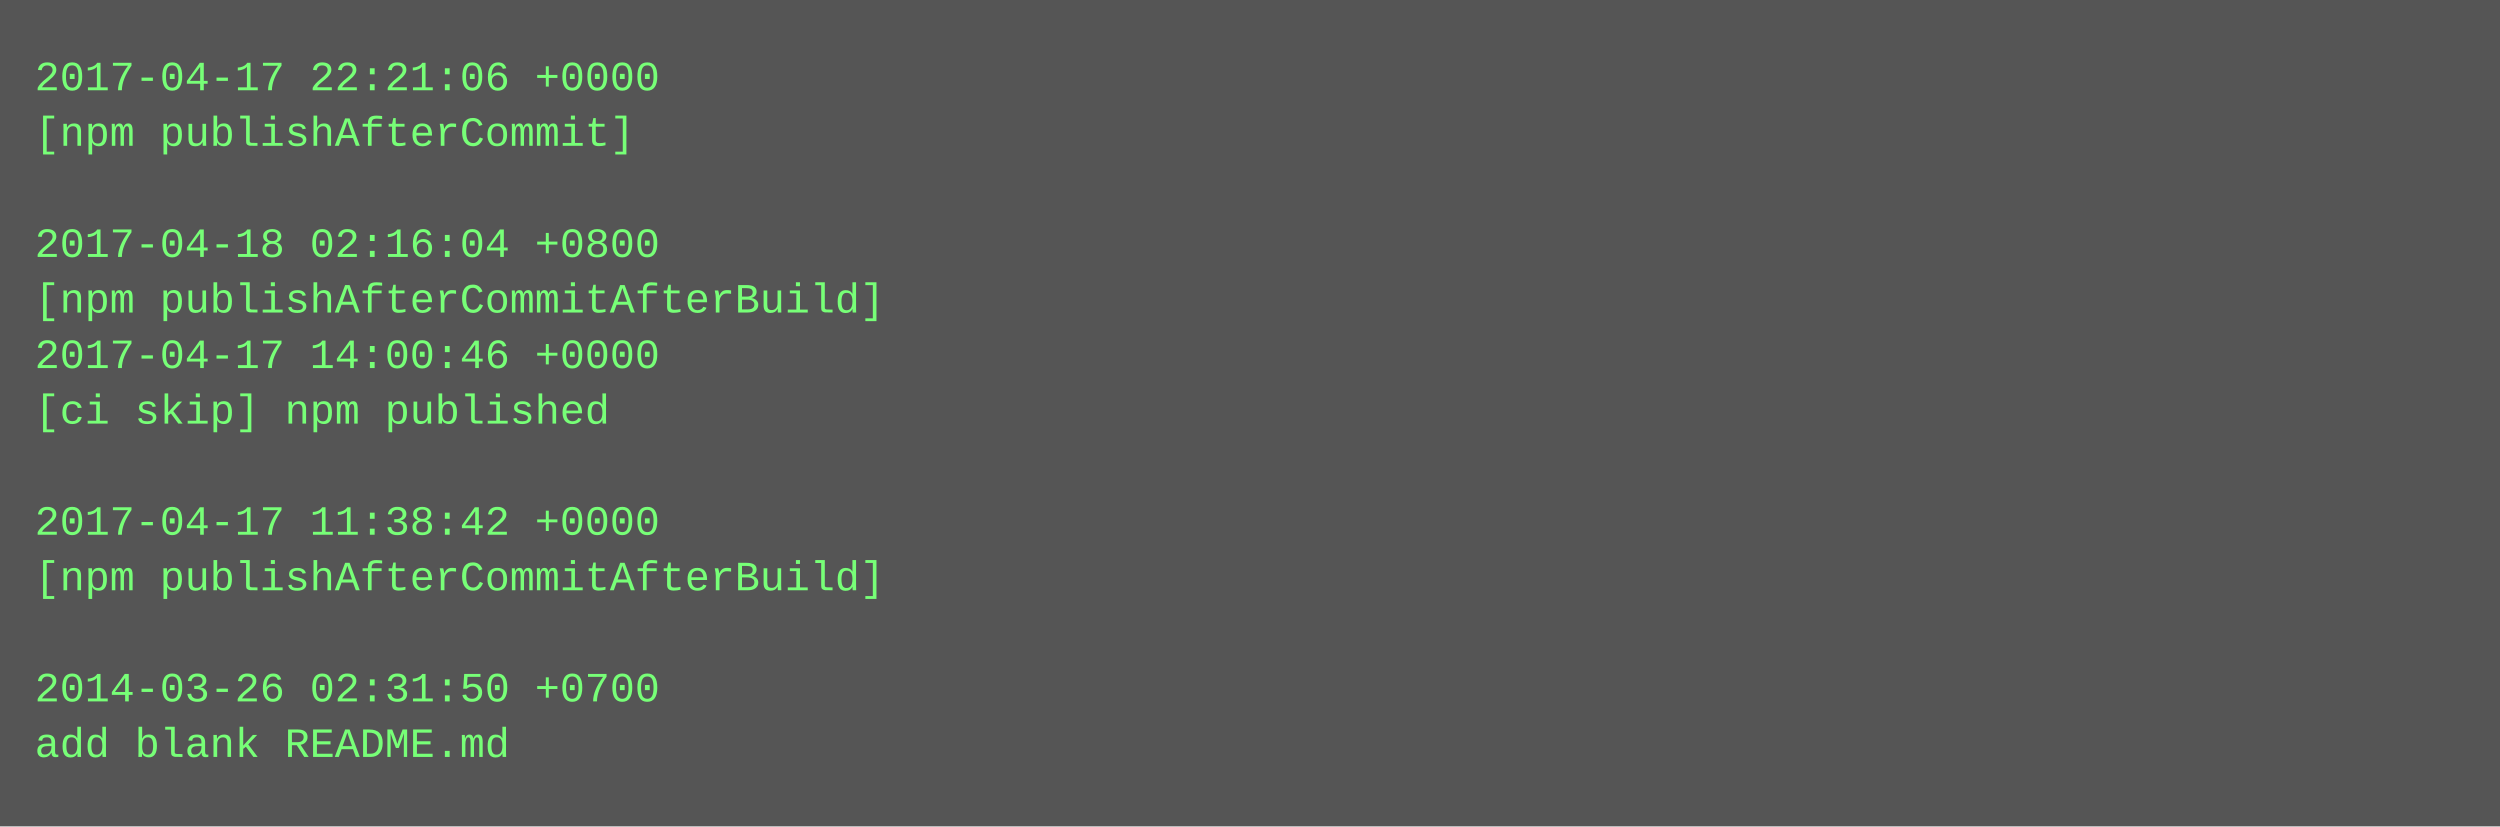
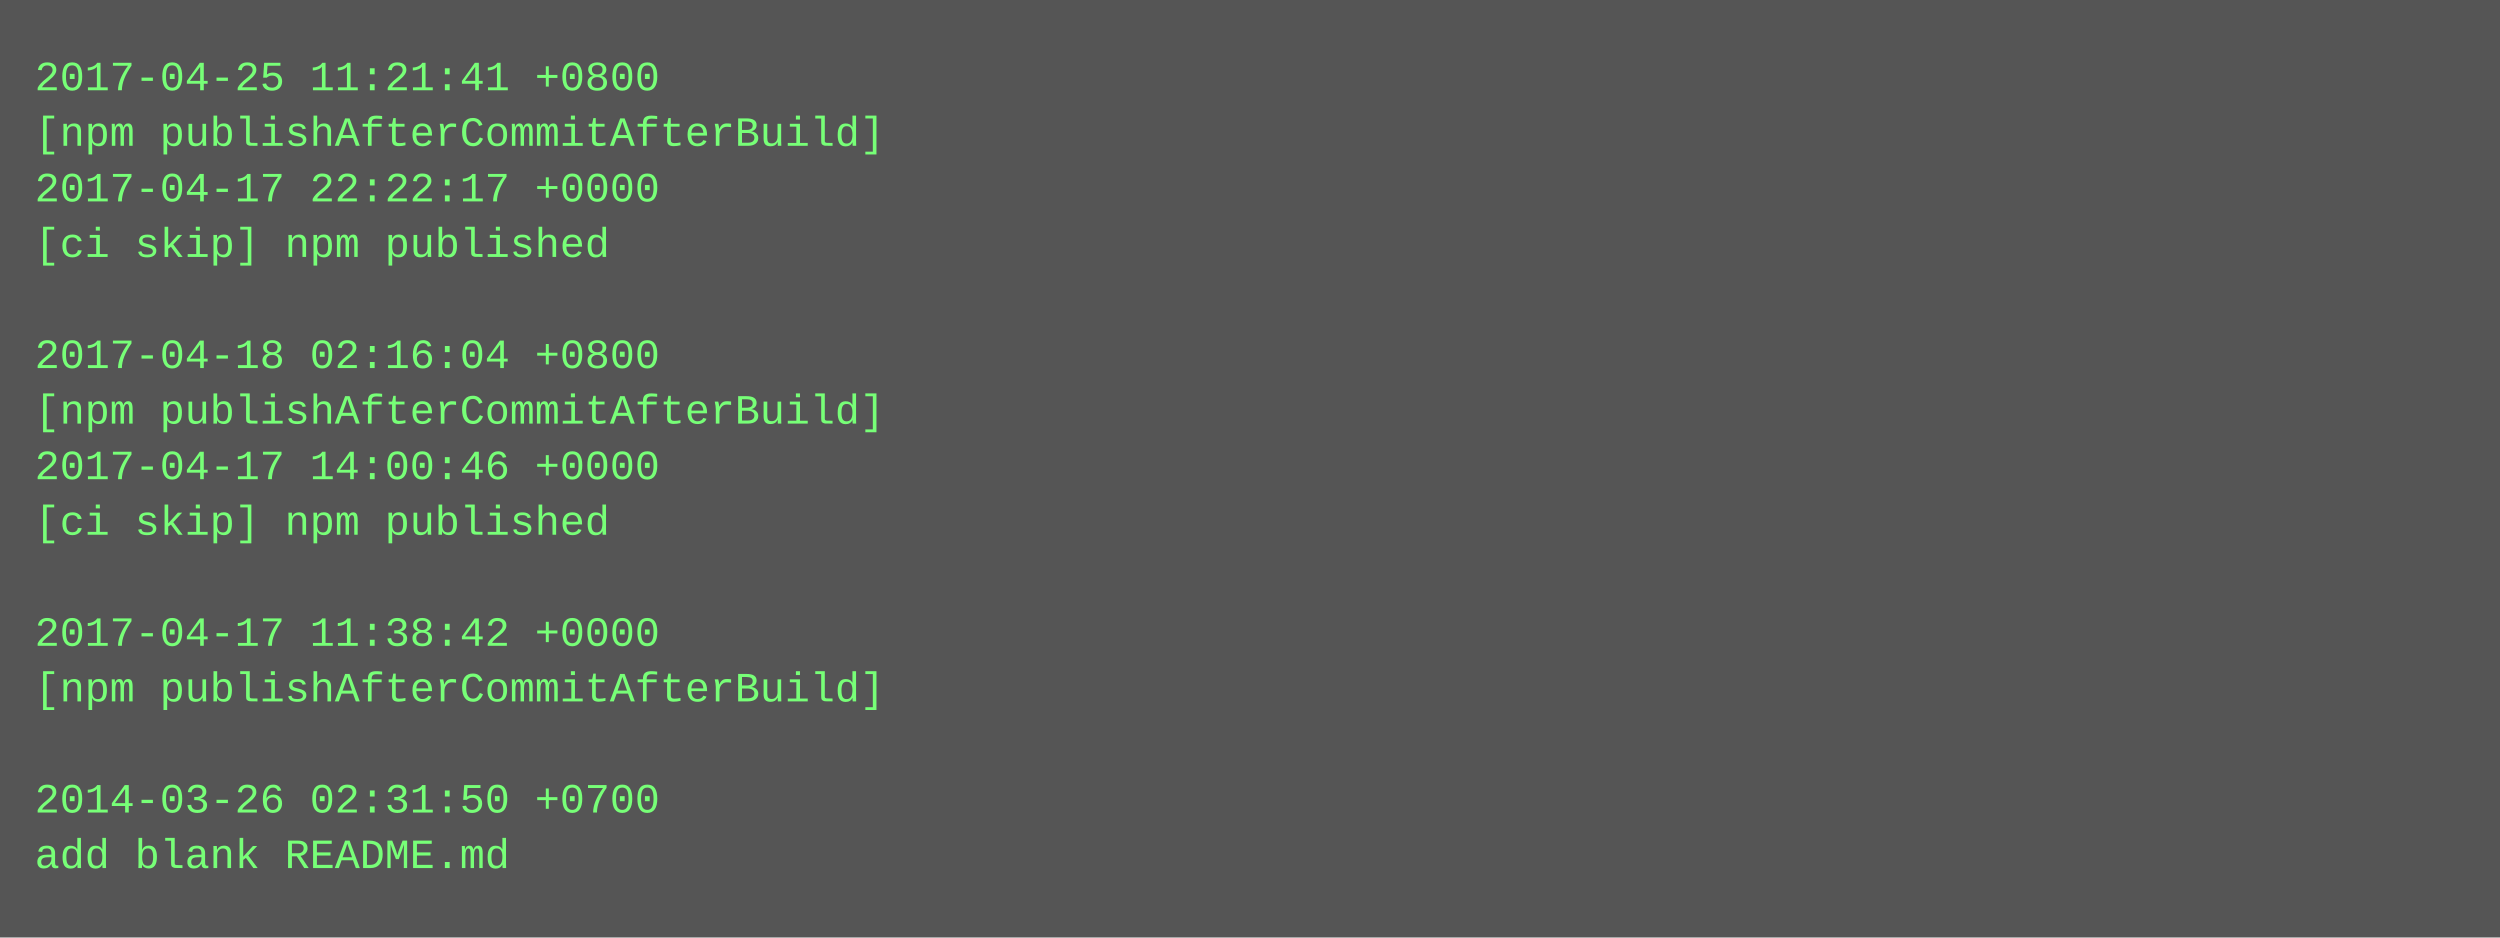
- <svg xmlns="http://www.w3.org/2000/svg" height="238" width="720">
-   <rect height="238" fill="#555" width="720" />
+ <svg xmlns="http://www.w3.org/2000/svg" height="270" width="720">
+   <rect height="270" fill="#555" width="720" />
  <text fill="#7f7" font-family="Courier New" font-size="12" xml:space="preserve">
-     <tspan x="10" y="26">2017-04-17 22:21:06 +0000</tspan>
-     <tspan x="10" y="42">[npm publishAfterCommit]</tspan>
-     <tspan x="10" y="58" />
-     <tspan x="10" y="74">2017-04-18 02:16:04 +0800</tspan>
-     <tspan x="10" y="90">[npm publishAfterCommitAfterBuild]</tspan>
-     <tspan x="10" y="106">2017-04-17 14:00:46 +0000</tspan>
-     <tspan x="10" y="122">[ci skip] npm published</tspan>
-     <tspan x="10" y="138" />
-     <tspan x="10" y="154">2017-04-17 11:38:42 +0000</tspan>
-     <tspan x="10" y="170">[npm publishAfterCommitAfterBuild]</tspan>
-     <tspan x="10" y="186" />
-     <tspan x="10" y="202">2014-03-26 02:31:50 +0700</tspan>
-     <tspan x="10" y="218">add blank README.md</tspan>
+     <tspan x="10" y="26">2017-04-25 11:21:41 +0800</tspan>
+     <tspan x="10" y="42">[npm publishAfterCommitAfterBuild]</tspan>
+     <tspan x="10" y="58">2017-04-17 22:22:17 +0000</tspan>
+     <tspan x="10" y="74">[ci skip] npm published</tspan>
+     <tspan x="10" y="90" />
+     <tspan x="10" y="106">2017-04-18 02:16:04 +0800</tspan>
+     <tspan x="10" y="122">[npm publishAfterCommitAfterBuild]</tspan>
+     <tspan x="10" y="138">2017-04-17 14:00:46 +0000</tspan>
+     <tspan x="10" y="154">[ci skip] npm published</tspan>
+     <tspan x="10" y="170" />
+     <tspan x="10" y="186">2017-04-17 11:38:42 +0000</tspan>
+     <tspan x="10" y="202">[npm publishAfterCommitAfterBuild]</tspan>
+     <tspan x="10" y="218" />
+     <tspan x="10" y="234">2014-03-26 02:31:50 +0700</tspan>
+     <tspan x="10" y="250">add blank README.md</tspan>
  </text>
</svg>
